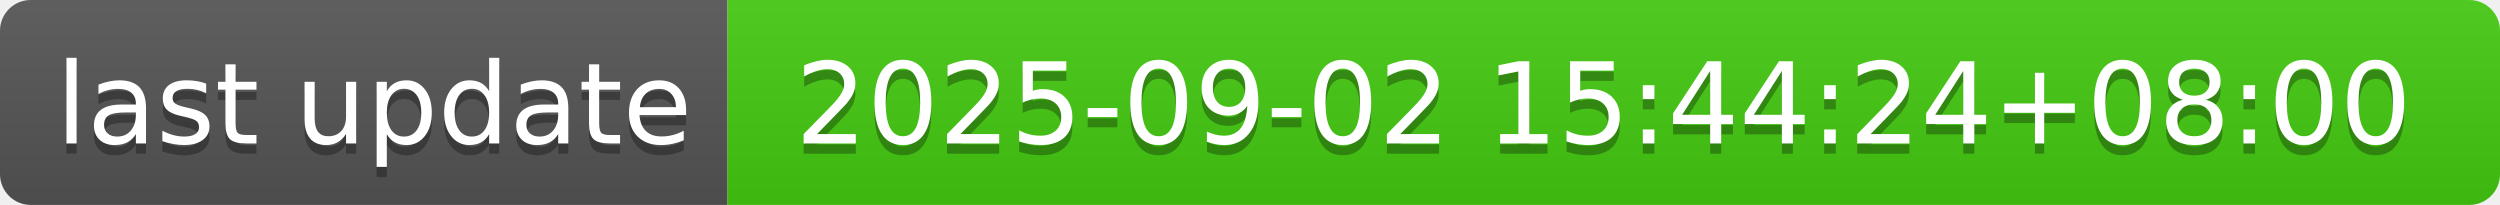
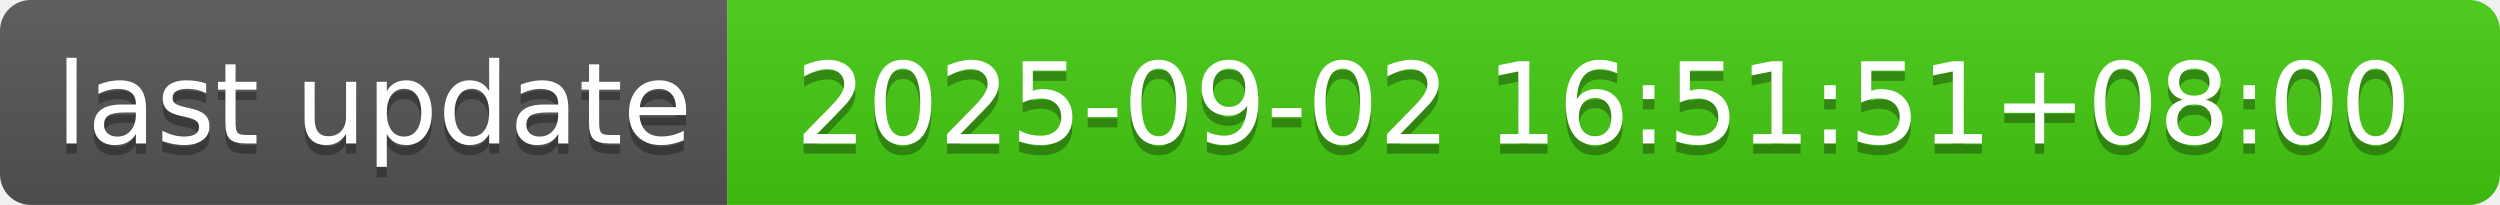
- <svg xmlns="http://www.w3.org/2000/svg" width="244" height="20" role="img" aria-label="last update: 2025-09-02 15:44:24+08:00">
+ <svg xmlns="http://www.w3.org/2000/svg" width="244" height="20" role="img" aria-label="last update: 2025-09-02 16:51:51+08:00">
  <linearGradient id="s" x2="0" y2="100%">
    <stop offset="0" stop-color="#bbb" stop-opacity=".1" />
    <stop offset="1" stop-opacity=".1" />
  </linearGradient>
  <clipPath id="r">
    <rect width="244" height="20" rx="3" fill="#fff" />
  </clipPath>
  <g clip-path="url(#r)">
    <rect width="71" height="20" fill="#555" />
    <rect x="71" width="173" height="20" fill="#4c1" />
    <rect width="244" height="20" fill="url(#s)" />
  </g>
  <g fill="#fff" text-anchor="middle" font-family="Verdana,Geneva,DejaVu Sans,sans-serif" text-rendering="geometricPrecision" font-size="110">
    <text aria-hidden="true" x="365" y="150" fill="#010101" fill-opacity=".3" transform="scale(.1)" textLength="610">last update</text>
    <text x="365" y="140" transform="scale(.1)" fill="#fff" textLength="610">last update</text>
-     <text aria-hidden="true" x="1565" y="150" fill="#010101" fill-opacity=".3" transform="scale(.1)" textLength="1630">2025-09-02 15:44:24+08:00</text>
-     <text x="1565" y="140" transform="scale(.1)" fill="#fff" textLength="1630">2025-09-02 15:44:24+08:00</text>
+     <text aria-hidden="true" x="1565" y="150" fill="#010101" fill-opacity=".3" transform="scale(.1)" textLength="1630">2025-09-02 16:51:51+08:00</text>
+     <text x="1565" y="140" transform="scale(.1)" fill="#fff" textLength="1630">2025-09-02 16:51:51+08:00</text>
  </g>
</svg>
